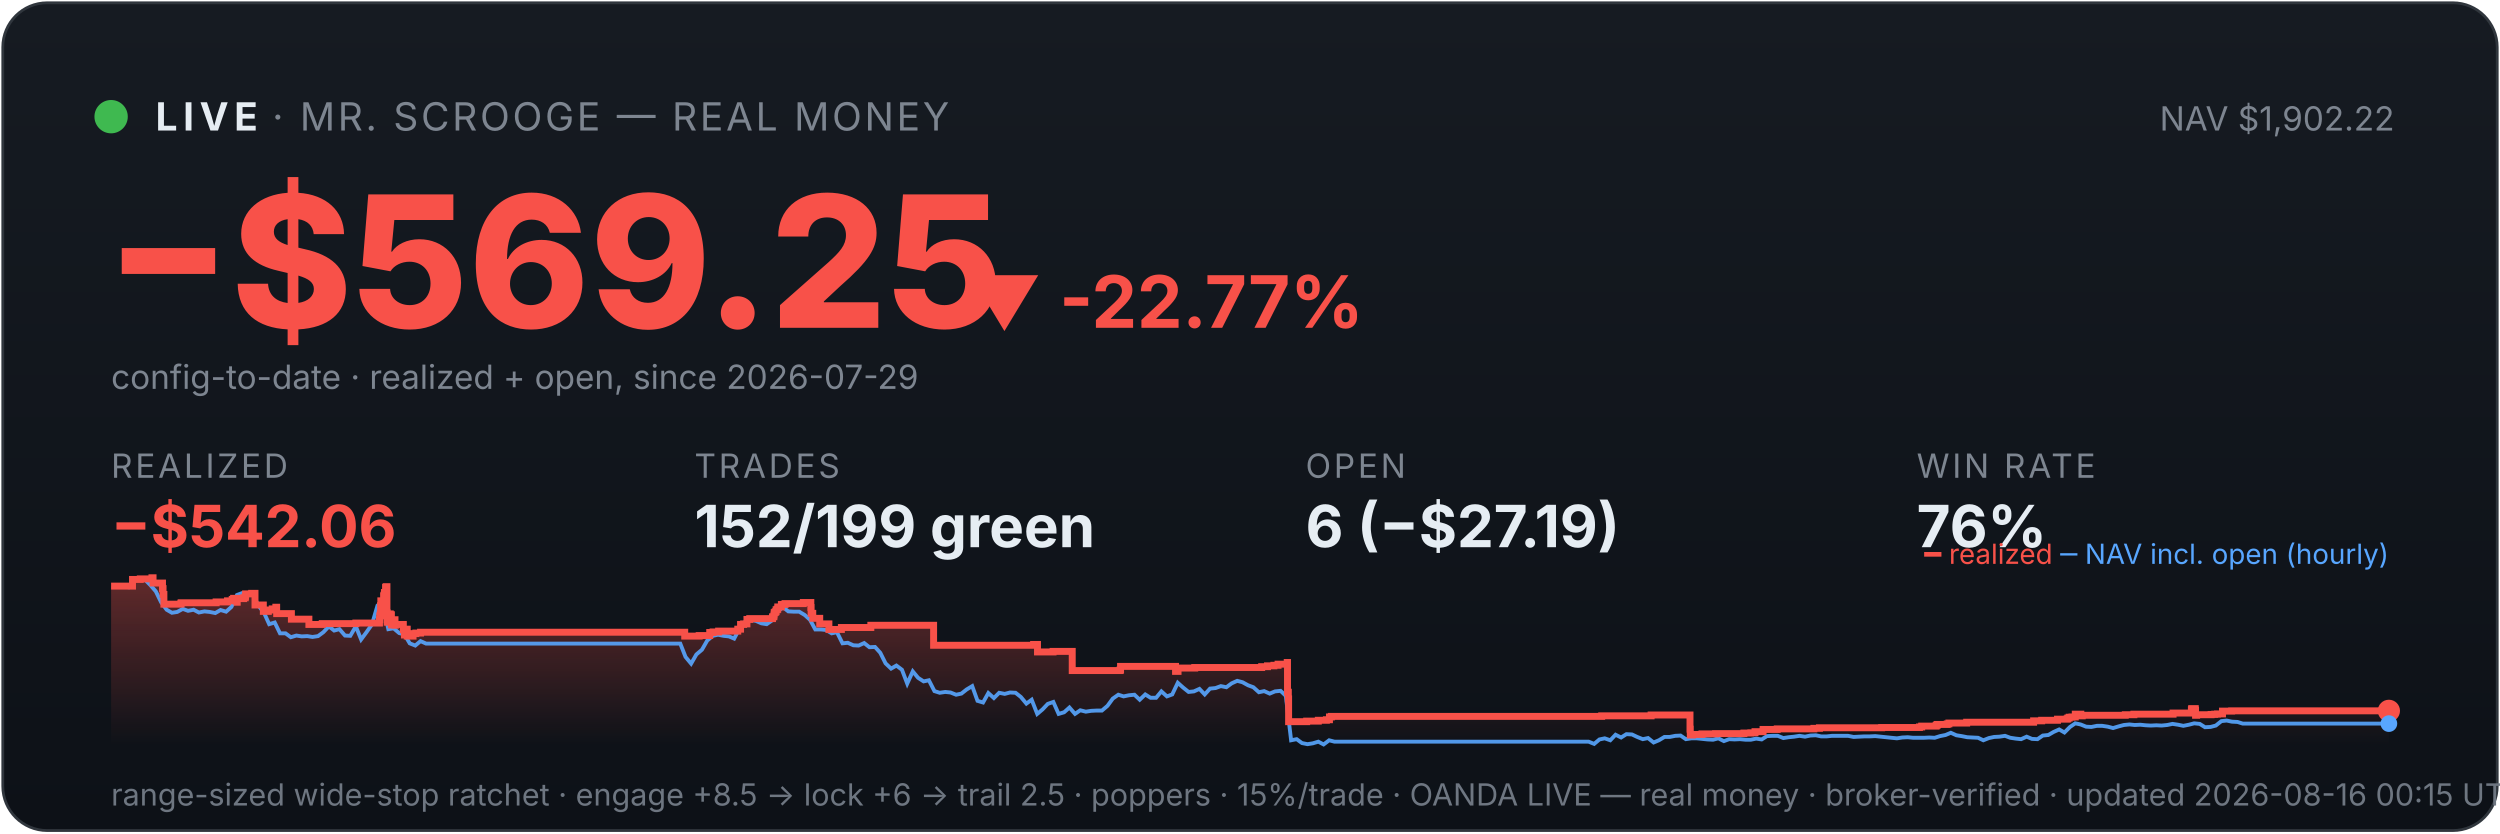
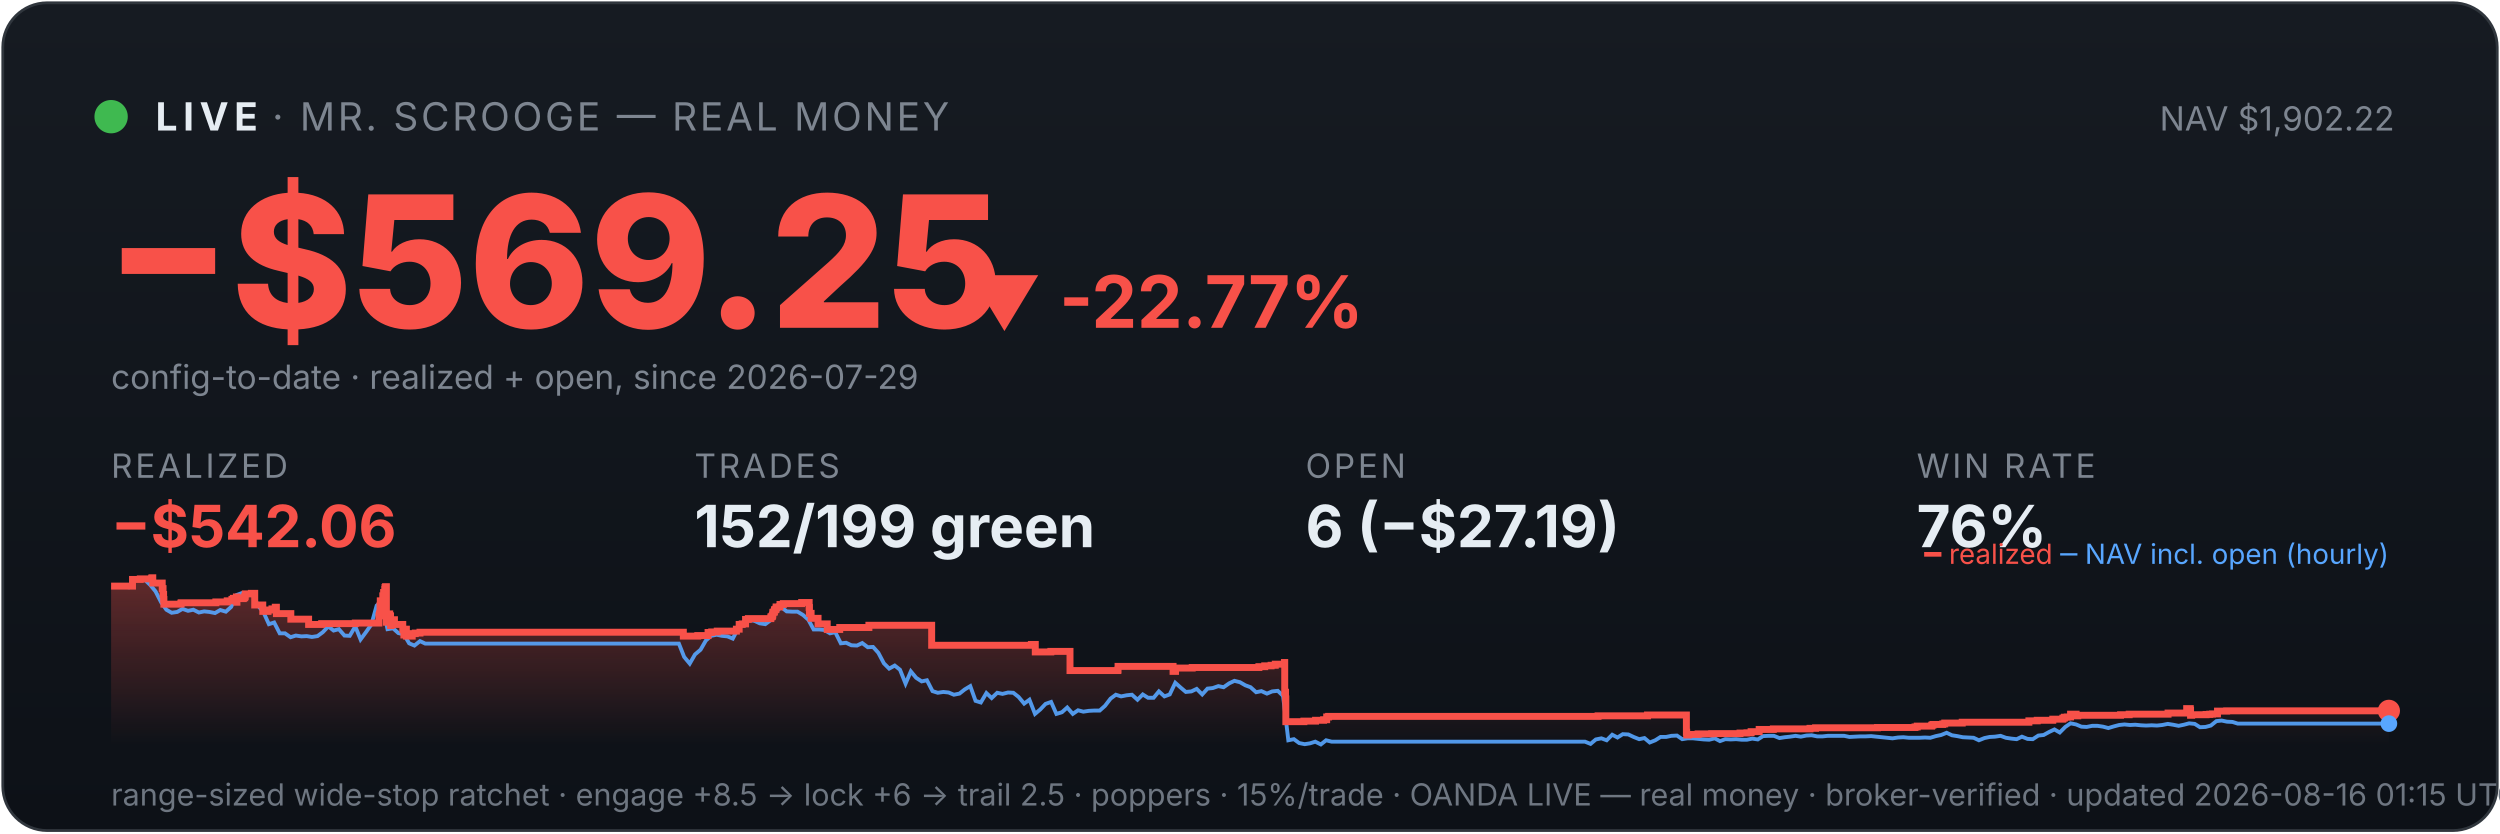
<svg xmlns="http://www.w3.org/2000/svg" viewBox="0 0 900 300" width="100%" font-family="system-ui,-apple-system,sans-serif">
  <defs>
    <linearGradient id="bg" x1="0" y1="0" x2="0" y2="1">
      <stop offset="0" stop-color="#161b22" />
      <stop offset="1" stop-color="#0d1117" />
    </linearGradient>
    <linearGradient id="fill" x1="0" y1="0" x2="0" y2="1">
      <stop offset="0" stop-color="#f85149" stop-opacity="0.35" />
      <stop offset="1" stop-color="#f85149" stop-opacity="0" />
    </linearGradient>
  </defs>
  <rect x="1" y="1" width="898" height="298" rx="16" fill="url(#bg)" stroke="#30363d" />
  <circle cx="40" cy="42" r="6" fill="#3fb950" />
  <text x="56" y="47" font-size="14" font-weight="700" fill="#e6edf3" letter-spacing="2">LIVE</text>
  <text x="98" y="47" font-size="14" fill="#7d8590" letter-spacing="1">· MR. SCROOGE — REAL MONEY</text>
  <text x="862" y="47" font-size="12" fill="#7d8590" text-anchor="end">NAV $1,902.22</text>
  <text x="38" y="118" font-size="66" font-weight="800" fill="#f85149">−$569.25</text>
  <text x="348" y="118" font-size="26" font-weight="700" fill="#f85149">▼ -22.77%</text>
  <text x="40" y="140" font-size="12" fill="#7d8590">config-to-date · realized + open, since 2026-07-29</text>
  <text x="40" y="172" font-family="system-ui,-apple-system,sans-serif" font-size="12" fill="#7d8590" letter-spacing="1">REALIZED</text>
  <text x="40" y="197" font-family="system-ui,-apple-system,sans-serif" font-size="21" font-weight="700" fill="#f85149">−$542.06</text>
  <text x="250" y="172" font-family="system-ui,-apple-system,sans-serif" font-size="12" fill="#7d8590" letter-spacing="1">TRADES</text>
  <text x="250" y="197" font-family="system-ui,-apple-system,sans-serif" font-size="21" font-weight="700" fill="#e6edf3">152/199 green</text>
  <text x="470" y="172" font-family="system-ui,-apple-system,sans-serif" font-size="12" fill="#7d8590" letter-spacing="1">OPEN</text>
  <text x="470" y="197" font-family="system-ui,-apple-system,sans-serif" font-size="21" font-weight="700" fill="#e6edf3">6 (−$27.19)</text>
  <text x="690" y="172" font-family="system-ui,-apple-system,sans-serif" font-size="12" fill="#7d8590" letter-spacing="1">WIN RATE</text>
  <text x="690" y="197" font-family="system-ui,-apple-system,sans-serif" font-size="21" font-weight="700" fill="#e6edf3">76%</text>
-   <polygon points="40,268 40.0,211.0 47.7,211.0 47.7,208.6 50.5,208.6 50.5,208.4 54.7,208.4 54.7,208.2 54.7,208.2 54.7,208.0 55.1,208.0 55.1,209.9 58.5,209.9 58.5,211.9 58.7,211.9 58.7,214.0 59.0,214.0 59.0,215.8 59.0,215.8 59.0,217.5 65.1,217.5 65.1,217.3 65.2,217.3 65.2,217.0 77.8,217.0 77.8,216.7 81.9,216.7 81.9,216.3 83.6,216.3 83.6,215.8 84.1,215.8 84.1,215.4 85.3,215.4 85.3,214.9 85.3,214.9 85.3,216.8 85.4,216.8 85.4,215.5 87.7,215.5 87.7,215.2 88.3,215.2 88.3,214.7 88.4,214.7 88.4,213.8 90.6,213.8 90.6,213.6 91.8,213.6 91.8,215.5 91.8,215.5 91.8,217.8 94.8,217.8 94.8,220.1 96.6,220.1 96.6,219.6 98.0,219.6 98.0,219.2 99.3,219.2 99.3,218.6 99.6,218.6 99.6,218.2 99.6,218.2 99.6,220.9 104.9,220.9 104.9,222.9 111.2,222.9 111.2,224.8 116.0,224.8 116.0,224.5 128.1,224.5 128.1,224.3 136.6,224.3 136.6,223.1 136.7,223.1 136.7,222.7 136.7,222.7 136.7,221.7 136.9,221.7 136.9,221.0 137.0,221.0 137.0,218.0 137.1,218.0 137.1,216.3 138.1,216.3 138.1,215.3 138.1,215.3 138.1,214.5 138.3,214.5 138.3,214.2 138.4,214.2 138.4,213.3 138.8,213.3 138.8,212.2 138.8,212.2 138.8,211.5 139.0,211.5 139.0,211.2 139.3,211.2 139.3,214.0 139.3,214.0 139.3,217.3 139.3,217.3 139.3,220.6 139.4,220.6 139.4,224.0 139.7,224.0 139.7,222.0 139.7,222.0 139.7,221.7 140.2,221.7 140.2,221.5 140.3,221.5 140.3,221.0 140.5,221.0 140.5,222.9 140.5,222.9 140.5,221.8 140.6,221.8 140.6,221.7 140.8,221.7 140.8,221.3 140.9,221.3 140.9,223.3 140.9,223.3 140.9,225.2 140.9,225.2 140.9,224.9 141.1,224.9 141.1,225.0 141.3,225.0 141.3,224.7 141.3,224.7 141.3,224.3 141.5,224.3 141.5,223.6 141.5,223.6 141.5,223.4 141.5,223.4 141.5,223.1 142.2,223.1 142.2,225.1 142.3,225.1 142.3,224.8 145.2,224.8 145.2,226.7 145.6,226.7 145.6,228.6 145.7,228.6 145.7,227.6 145.8,227.6 145.8,226.9 146.0,226.9 146.0,226.5 146.6,226.5 146.6,229.0 148.7,229.0 148.7,228.1 149.7,228.1 149.7,227.9 151.4,227.9 151.4,227.6 246.5,227.6 246.5,229.0 251.7,229.0 251.7,228.8 255.5,228.8 255.5,227.7 256.7,227.7 256.7,227.5 258.7,227.5 258.7,227.2 265.6,227.2 265.6,226.7 265.6,226.7 265.6,226.5 266.6,226.5 266.6,224.8 267.7,224.8 267.7,224.6 268.9,224.6 268.9,223.0 269.9,223.0 269.9,222.7 278.1,222.7 278.1,222.2 278.2,222.2 278.2,222.0 278.6,222.0 278.6,221.7 278.6,221.7 278.6,221.4 278.7,221.4 278.7,220.6 278.9,220.6 278.9,220.4 279.2,220.4 279.2,220.2 279.4,220.2 279.4,219.9 279.4,219.9 279.4,219.5 279.8,219.5 279.8,219.3 280.0,219.3 280.0,218.8 280.0,218.8 280.0,218.5 281.3,218.5 281.3,218.3 281.3,218.3 281.3,217.8 281.3,217.8 281.3,217.6 282.6,217.6 282.6,217.3 289.2,217.3 289.2,216.9 291.9,216.9 291.9,218.9 291.9,218.9 291.9,218.7 292.0,218.7 292.0,220.8 292.6,220.8 292.6,222.6 295.1,222.6 295.1,224.6 298.4,224.6 298.4,226.6 302.9,226.6 302.9,225.9 313.5,225.9 313.5,225.1 336.1,225.1 336.1,232.3 372.1,232.3 372.1,232.0 373.5,232.0 373.5,234.7 379.1,234.7 379.1,234.5 386.0,234.5 386.0,241.4 403.2,241.4 403.2,241.2 403.4,241.2 403.4,239.9 423.2,239.9 423.2,241.7 424.1,241.7 424.1,240.5 430.1,240.5 430.1,240.3 454.2,240.3 454.2,240.0 456.3,240.0 456.3,239.7 458.6,239.7 458.6,239.5 460.1,239.5 460.1,239.1 463.4,239.1 463.4,238.5 463.5,238.5 463.5,241.1 463.5,241.1 463.5,249.2 463.8,249.2 463.8,251.6 463.9,251.6 463.9,259.8 470.4,259.8 470.4,259.6 474.6,259.6 474.6,259.3 477.5,259.3 477.5,259.1 478.6,259.1 478.6,258.5 478.6,258.5 478.6,258.1 479.3,258.1 479.3,257.9 576.6,257.9 576.6,257.7 594.4,257.7 594.4,257.4 608.4,257.4 608.4,261.9 608.4,261.9 608.4,262.5 608.5,262.5 608.5,263.2 608.5,263.2 608.5,263.5 608.5,263.5 608.5,263.6 608.5,263.6 608.5,264.6 609.3,264.6 609.3,264.4 612.7,264.4 612.7,264.2 617.6,264.2 617.6,264.1 627.8,264.1 627.8,263.9 630.3,263.9 630.3,263.8 631.8,263.8 631.8,263.4 634.7,263.4 634.7,262.6 639.8,262.6 639.8,262.5 639.8,262.5 639.8,262.4 653.0,262.4 653.0,262.2 655.0,262.2 655.0,262.0 677.4,262.0 677.4,261.9 691.0,261.9 691.0,261.7 691.8,261.7 691.8,261.4 697.0,261.4 697.0,261.2 697.1,261.2 697.1,261.0 697.5,261.0 697.5,260.8 701.0,260.8 701.0,260.6 701.6,260.6 701.6,260.3 708.0,260.3 708.0,260.0 732.1,260.0 732.1,259.5 735.0,259.5 735.0,259.3 740.7,259.3 740.7,258.9 744.1,258.9 744.1,258.8 744.4,258.8 744.4,258.5 744.9,258.5 744.9,258.2 745.9,258.2 745.9,258.1 747.1,258.1 747.1,257.4 747.1,257.4 747.1,257.1 749.1,257.1 749.1,257.7 749.6,257.7 749.6,257.5 765.1,257.5 765.1,257.3 768.2,257.3 768.2,257.1 782.3,257.1 782.3,256.7 788.9,256.7 788.9,256.1 788.9,256.1 788.9,255.5 789.0,255.5 789.0,255.1 790.3,255.1 790.3,255.7 790.4,255.7 790.4,257.5 790.8,257.5 790.8,257.4 790.8,257.4 790.8,257.3 796.0,257.3 796.0,257.2 796.8,257.2 796.8,257.2 797.3,257.2 797.3,257.1 798.3,257.1 798.3,257.0 800.1,257.0 800.1,256.4 800.1,256.4 800.1,256.3 800.1,256.3 800.1,256.1 800.1,256.1 800.1,256.0 800.1,256.0 800.1,256.0 803.4,256.0 803.4,255.9 860.0,255.9 860.0,255.9 860,268" fill="url(#fill)" />
-   <polyline points="40.4,211.0 40.5,211.0 42.4,211.0 42.7,211.0 44.4,211.1 46.3,211.4 48.3,208.7 50.2,208.2 52.2,208.7 54.1,210.6 56.1,212.9 58.0,216.8 60.0,219.5 61.9,220.6 63.8,220.3 65.8,219.2 67.7,219.9 69.7,219.5 71.6,220.5 73.6,220.1 75.5,220.3 77.5,220.7 79.4,219.6 81.4,220.2 83.3,218.5 85.3,214.2 87.2,213.5 89.2,214.3 91.1,214.1 93.0,218.0 95.0,220.5 96.9,224.7 98.9,224.1 100.8,228.0 102.8,228.0 104.7,229.4 106.7,228.8 108.6,229.1 110.6,229.0 112.5,229.3 114.5,229.0 116.4,227.6 118.4,225.5 120.3,227.0 122.2,226.5 124.2,228.8 126.1,228.9 128.1,225.5 130.0,230.2 132.0,227.5 133.9,224.8 135.9,218.0 137.3,216.8 137.8,217.5 139.8,226.5 141.7,226.2 143.7,227.9 145.6,228.4 147.5,231.6 149.5,232.4 151.4,230.8 153.4,231.7 155.3,231.7 157.3,231.7 159.2,231.7 161.2,231.7 163.1,231.7 165.1,231.7 167.0,231.7 169.0,231.7 170.9,231.7 172.9,231.7 174.8,231.7 176.7,231.7 178.7,231.7 180.6,231.7 182.6,231.7 184.5,231.7 186.5,231.7 188.4,231.7 190.4,231.7 192.3,231.7 194.3,231.7 196.2,231.7 198.2,231.7 200.1,231.7 202.1,231.7 204.0,231.7 205.9,231.7 207.9,231.7 209.8,231.7 211.8,231.7 213.7,231.7 215.7,231.7 217.6,231.7 219.6,231.7 221.5,231.7 223.5,231.7 225.4,231.7 227.4,231.7 229.3,231.7 231.3,231.7 233.2,231.7 235.1,231.7 237.1,231.7 239.0,231.7 241.0,231.7 242.9,231.7 244.9,231.7 246.8,236.5 248.8,238.9 250.7,235.6 252.7,233.9 254.6,230.6 256.6,228.9 258.5,228.5 260.5,228.9 262.4,229.1 264.3,229.9 266.3,226.1 268.2,223.9 270.2,223.2 272.1,223.5 274.1,224.4 276.0,224.7 278.0,223.3 279.9,220.1 281.9,218.6 283.8,220.1 285.8,220.2 287.7,220.2 289.7,221.4 291.6,223.1 293.5,226.6 295.5,226.6 297.4,226.8 299.4,228.0 301.3,227.6 303.3,231.6 305.2,231.4 307.2,232.3 309.1,232.4 311.1,231.5 313.0,233.0 315.0,232.9 316.9,235.0 318.8,238.8 320.8,240.7 322.7,239.6 324.7,241.1 326.6,246.1 328.6,241.7 330.5,244.0 332.5,245.3 334.4,244.9 336.4,248.8 338.3,249.4 340.3,249.1 342.2,249.3 344.2,250.1 346.1,249.7 348.0,248.2 350.0,247.0 351.9,252.3 353.9,252.9 355.8,249.5 357.8,251.3 359.7,249.4 361.7,249.8 363.6,249.3 365.6,249.4 367.5,250.9 369.5,253.3 371.4,251.9 373.4,257.0 375.3,255.4 377.2,253.4 379.2,252.7 381.1,257.0 383.1,256.4 385.0,254.7 387.0,257.0 388.9,255.7 390.9,256.2 392.8,255.9 394.8,255.8 396.7,255.8 398.7,254.1 400.6,251.5 402.6,250.1 404.5,250.7 406.4,250.3 408.4,250.1 410.3,251.9 412.3,250.0 414.2,251.2 416.2,251.2 418.1,248.9 420.1,250.7 422.0,250.0 424.0,245.8 425.9,247.5 427.9,249.1 429.8,248.9 431.8,248.0 433.7,250.0 435.6,247.9 437.6,247.7 439.5,247.0 441.5,247.4 443.4,246.0 445.4,245.1 447.3,245.6 449.3,246.7 451.2,247.4 453.2,249.2 455.1,248.8 457.1,249.7 459.0,248.9 461.0,248.7 462.9,250.5 464.8,266.5 466.8,266.1 468.7,267.5 470.7,267.9 472.6,267.6 474.6,267.0 476.5,268.0 478.5,266.5 480.4,267.0 482.4,267.0 484.3,267.0 486.3,267.0 488.2,267.0 490.1,267.0 492.1,267.0 494.0,267.0 496.0,267.0 497.9,267.0 499.9,267.0 501.8,267.0 503.8,267.0 505.7,267.0 507.7,267.0 509.6,267.0 511.6,267.0 513.5,267.0 515.5,267.0 517.4,267.0 519.3,267.0 521.3,267.0 523.2,267.0 525.2,267.0 527.1,267.0 529.1,267.0 531.0,267.0 533.0,267.0 534.9,267.0 536.9,267.0 538.8,267.0 540.8,267.0 542.7,267.0 544.7,267.0 546.6,267.0 548.5,267.0 550.5,267.0 552.4,267.0 554.4,267.0 556.3,267.0 558.3,267.0 560.2,267.0 562.2,267.0 564.1,267.0 566.1,267.0 568.0,267.0 570.0,267.0 571.9,267.0 573.9,267.8 575.8,266.2 577.7,265.8 579.7,266.5 581.6,264.5 583.6,265.5 585.5,264.3 587.5,264.4 589.4,265.3 591.4,266.1 593.3,265.7 595.3,267.3 597.2,266.5 599.2,265.3 601.1,265.3 603.1,264.9 605.0,264.8 606.9,266.1 608.9,265.8 610.8,265.8 612.8,266.0 614.7,266.2 616.7,266.3 618.6,265.8 620.6,266.8 622.5,266.1 624.5,266.2 626.4,266.1 628.4,266.3 630.3,266.3 632.2,265.9 634.2,266.2 636.1,265.0 638.1,264.9 640.0,264.9 642.0,265.7 643.9,265.4 645.9,265.2 647.8,264.9 649.8,265.2 651.7,264.8 653.7,264.7 655.6,265.1 657.6,265.1 659.5,264.9 661.4,264.9 663.4,264.9 665.3,264.9 667.3,265.3 669.2,265.2 671.2,265.1 673.1,265.1 675.1,265.0 677.0,265.2 679.0,265.4 680.9,265.6 682.9,265.8 684.8,265.5 686.8,265.4 688.7,265.6 690.6,265.6 692.6,265.6 694.5,265.5 696.5,265.6 698.4,265.0 700.4,264.6 702.3,263.8 704.3,264.7 706.2,265.0 708.2,265.4 710.1,265.5 712.1,265.6 714.0,266.5 716.0,265.7 717.9,265.3 719.8,265.2 721.8,264.9 723.7,265.6 725.7,265.9 727.6,266.1 729.6,265.2 731.5,266.0 733.5,266.1 735.4,264.8 737.4,264.6 739.3,263.5 741.3,262.6 743.2,263.7 745.2,261.7 747.1,260.4 749.0,260.8 751.0,261.6 752.9,261.7 754.9,261.3 756.8,261.3 758.8,261.6 760.7,262.1 762.7,261.5 764.6,261.0 766.6,260.8 768.5,261.0 770.5,260.9 772.4,261.1 774.3,261.2 776.3,261.1 778.2,261.2 780.2,261.0 782.1,260.6 784.1,260.9 786.0,261.3 788.0,260.9 789.9,260.4 791.9,260.6 793.8,261.8 795.8,261.7 797.7,261.2 799.7,259.6 801.6,259.4 803.5,259.8 805.5,259.9 807.4,260.5 809.4,260.5 811.3,260.5 813.3,260.5 815.2,260.5 817.2,260.5 819.1,260.5 821.1,260.5 823.0,260.5 825.0,260.5 826.9,260.5 828.9,260.5 830.8,260.5 832.7,260.5 834.7,260.5 836.6,260.5 838.6,260.5 840.5,260.5 842.5,260.5 844.4,260.5 846.4,260.5 848.3,260.5 850.3,260.5 852.2,260.5 854.2,260.5 856.1,260.5 858.1,260.5 860.0,260.5" fill="none" stroke="#58a6ff" stroke-width="1.4" opacity="0.9" />
-   <polyline points="40.0,211.0 47.7,211.0 47.7,208.6 50.5,208.6 50.5,208.4 54.7,208.4 54.7,208.2 54.7,208.2 54.7,208.0 55.1,208.0 55.1,209.9 58.5,209.9 58.5,211.9 58.7,211.9 58.7,214.0 59.0,214.0 59.0,215.8 59.0,215.8 59.0,217.5 65.1,217.5 65.1,217.3 65.2,217.3 65.2,217.0 77.8,217.0 77.8,216.7 81.9,216.7 81.9,216.3 83.6,216.3 83.6,215.8 84.1,215.8 84.1,215.4 85.3,215.4 85.3,214.9 85.3,214.9 85.3,216.8 85.4,216.8 85.4,215.5 87.7,215.5 87.7,215.2 88.3,215.2 88.3,214.7 88.4,214.7 88.4,213.8 90.6,213.8 90.6,213.6 91.8,213.6 91.8,215.5 91.8,215.5 91.8,217.8 94.8,217.8 94.8,220.1 96.6,220.1 96.6,219.6 98.0,219.6 98.0,219.2 99.3,219.2 99.3,218.6 99.6,218.6 99.6,218.2 99.6,218.2 99.6,220.9 104.9,220.9 104.9,222.9 111.2,222.9 111.2,224.8 116.0,224.8 116.0,224.5 128.1,224.5 128.1,224.3 136.6,224.3 136.6,223.1 136.7,223.1 136.7,222.7 136.7,222.7 136.7,221.7 136.9,221.7 136.9,221.0 137.0,221.0 137.0,218.0 137.1,218.0 137.1,216.3 138.1,216.3 138.1,215.3 138.1,215.3 138.1,214.5 138.3,214.5 138.3,214.2 138.4,214.2 138.4,213.3 138.8,213.3 138.8,212.2 138.8,212.2 138.8,211.5 139.0,211.5 139.0,211.2 139.3,211.2 139.3,214.0 139.3,214.0 139.3,217.3 139.3,217.3 139.3,220.6 139.4,220.6 139.4,224.0 139.7,224.0 139.7,222.0 139.7,222.0 139.7,221.7 140.2,221.7 140.2,221.5 140.3,221.5 140.3,221.0 140.5,221.0 140.5,222.9 140.5,222.9 140.5,221.8 140.6,221.8 140.6,221.7 140.8,221.7 140.8,221.3 140.9,221.3 140.9,223.3 140.9,223.3 140.9,225.2 140.9,225.2 140.9,224.9 141.1,224.9 141.1,225.0 141.3,225.0 141.3,224.7 141.3,224.7 141.3,224.3 141.5,224.3 141.5,223.6 141.5,223.6 141.5,223.4 141.5,223.4 141.5,223.1 142.2,223.1 142.2,225.1 142.3,225.1 142.3,224.8 145.2,224.8 145.2,226.7 145.6,226.7 145.6,228.6 145.7,228.6 145.7,227.6 145.8,227.6 145.8,226.9 146.0,226.9 146.0,226.5 146.6,226.5 146.6,229.0 148.7,229.0 148.7,228.1 149.7,228.1 149.7,227.9 151.4,227.9 151.4,227.6 246.5,227.6 246.5,229.0 251.7,229.0 251.7,228.8 255.5,228.8 255.5,227.7 256.7,227.7 256.7,227.5 258.7,227.5 258.7,227.2 265.6,227.2 265.6,226.7 265.6,226.7 265.6,226.5 266.6,226.5 266.6,224.8 267.7,224.8 267.7,224.6 268.9,224.6 268.9,223.0 269.9,223.0 269.9,222.7 278.1,222.7 278.1,222.2 278.2,222.2 278.2,222.0 278.6,222.0 278.6,221.7 278.6,221.7 278.6,221.4 278.7,221.4 278.7,220.6 278.9,220.6 278.9,220.4 279.2,220.4 279.2,220.2 279.4,220.2 279.4,219.9 279.4,219.9 279.4,219.5 279.8,219.5 279.8,219.3 280.0,219.3 280.0,218.8 280.0,218.8 280.0,218.5 281.3,218.5 281.3,218.3 281.3,218.3 281.3,217.8 281.3,217.8 281.3,217.6 282.6,217.6 282.6,217.3 289.2,217.3 289.2,216.9 291.9,216.9 291.9,218.9 291.9,218.9 291.9,218.7 292.0,218.7 292.0,220.8 292.6,220.8 292.6,222.6 295.1,222.6 295.1,224.6 298.4,224.6 298.4,226.6 302.9,226.6 302.9,225.9 313.5,225.9 313.5,225.1 336.1,225.1 336.1,232.3 372.1,232.3 372.1,232.0 373.5,232.0 373.5,234.7 379.1,234.7 379.1,234.5 386.0,234.5 386.0,241.4 403.2,241.4 403.2,241.2 403.4,241.2 403.4,239.9 423.2,239.9 423.2,241.7 424.1,241.7 424.1,240.5 430.1,240.5 430.1,240.3 454.2,240.3 454.2,240.0 456.3,240.0 456.3,239.7 458.6,239.7 458.6,239.5 460.1,239.5 460.1,239.1 463.4,239.1 463.4,238.5 463.5,238.5 463.5,241.1 463.5,241.1 463.5,249.2 463.8,249.2 463.8,251.6 463.9,251.6 463.9,259.8 470.4,259.8 470.4,259.6 474.6,259.6 474.6,259.3 477.5,259.3 477.5,259.1 478.6,259.1 478.6,258.5 478.6,258.5 478.6,258.1 479.3,258.1 479.3,257.9 576.6,257.9 576.6,257.7 594.4,257.7 594.4,257.4 608.4,257.4 608.4,261.9 608.4,261.9 608.4,262.5 608.5,262.5 608.5,263.2 608.5,263.2 608.5,263.5 608.5,263.5 608.5,263.6 608.5,263.6 608.5,264.6 609.3,264.6 609.3,264.4 612.7,264.4 612.7,264.2 617.6,264.2 617.6,264.1 627.8,264.1 627.8,263.9 630.3,263.9 630.3,263.8 631.8,263.8 631.8,263.4 634.7,263.4 634.7,262.6 639.8,262.6 639.8,262.5 639.8,262.5 639.8,262.4 653.0,262.4 653.0,262.2 655.0,262.2 655.0,262.0 677.4,262.0 677.4,261.9 691.0,261.9 691.0,261.7 691.8,261.7 691.8,261.4 697.0,261.4 697.0,261.2 697.1,261.2 697.1,261.0 697.5,261.0 697.5,260.8 701.0,260.8 701.0,260.6 701.6,260.6 701.6,260.3 708.0,260.3 708.0,260.0 732.1,260.0 732.1,259.5 735.0,259.5 735.0,259.3 740.7,259.3 740.7,258.9 744.1,258.9 744.1,258.8 744.4,258.8 744.4,258.5 744.9,258.5 744.9,258.2 745.9,258.2 745.9,258.1 747.1,258.1 747.1,257.4 747.1,257.4 747.1,257.1 749.1,257.1 749.1,257.7 749.6,257.7 749.6,257.5 765.1,257.5 765.1,257.3 768.2,257.3 768.2,257.1 782.3,257.1 782.3,256.7 788.9,256.7 788.9,256.1 788.9,256.1 788.9,255.5 789.0,255.5 789.0,255.1 790.3,255.1 790.3,255.7 790.4,255.7 790.4,257.5 790.8,257.5 790.8,257.4 790.8,257.4 790.8,257.3 796.0,257.3 796.0,257.2 796.8,257.2 796.8,257.2 797.3,257.2 797.3,257.1 798.3,257.1 798.3,257.0 800.1,257.0 800.1,256.4 800.1,256.4 800.1,256.3 800.1,256.3 800.1,256.1 800.1,256.1 800.1,256.0 800.1,256.0 800.1,256.0 803.4,256.0 803.4,255.9 860.0,255.9 860.0,255.9" fill="none" stroke="#f85149" stroke-width="2.5" />
+   <polygon points="40,268 40.0,211.0 47.7,211.0 47.7,208.6 50.5,208.6 50.5,208.4 54.6,208.4 54.6,208.2 54.7,208.2 54.7,208.0 55.0,208.0 55.0,209.9 58.4,209.9 58.4,211.9 58.7,211.9 58.7,214.0 58.9,214.0 58.9,215.8 59.0,215.8 59.0,217.5 65.1,217.5 65.1,217.3 65.2,217.3 65.2,217.0 77.7,217.0 77.7,216.7 81.8,216.7 81.8,216.3 83.5,216.3 83.5,215.8 84.0,215.8 84.0,215.4 85.1,215.4 85.1,214.9 85.2,214.9 85.2,216.8 85.3,216.8 85.3,215.5 87.6,215.5 87.6,215.2 88.1,215.2 88.1,214.7 88.3,214.7 88.3,213.8 90.5,213.8 90.5,213.6 91.7,213.6 91.7,215.5 91.7,215.5 91.7,217.8 94.6,217.8 94.6,220.1 96.5,220.1 96.5,219.6 97.9,219.6 97.9,219.2 99.1,219.2 99.1,218.6 99.5,218.6 99.5,218.2 99.5,218.2 99.5,220.9 104.7,220.9 104.7,222.9 111.1,222.9 111.1,224.8 115.8,224.8 115.8,224.5 127.9,224.5 127.9,224.3 136.4,224.3 136.4,223.1 136.4,223.1 136.4,222.7 136.4,222.7 136.4,221.7 136.6,221.7 136.6,221.0 136.8,221.0 136.8,218.0 136.9,218.0 136.9,216.3 137.8,216.3 137.8,215.3 137.8,215.3 137.8,214.5 138.1,214.5 138.1,214.2 138.1,214.2 138.1,213.3 138.5,213.3 138.5,212.2 138.6,212.2 138.6,211.5 138.8,211.5 138.8,211.2 139.1,211.2 139.1,214.0 139.1,214.0 139.1,217.3 139.1,217.3 139.1,220.6 139.1,220.6 139.1,224.0 139.4,224.0 139.4,222.0 139.5,222.0 139.5,221.7 139.9,221.7 139.9,221.5 140.1,221.5 140.1,221.0 140.3,221.0 140.3,222.9 140.3,222.9 140.3,221.8 140.3,221.8 140.3,221.7 140.6,221.7 140.6,221.3 140.6,221.3 140.6,223.3 140.6,223.3 140.6,225.2 140.7,225.2 140.7,224.9 140.9,224.9 140.9,225.0 141.1,225.0 141.1,224.7 141.1,224.7 141.1,224.3 141.3,224.3 141.3,223.6 141.3,223.6 141.3,223.4 141.3,223.4 141.3,223.1 142.0,223.1 142.0,225.1 142.0,225.1 142.0,224.8 145.0,224.8 145.0,226.7 145.4,226.7 145.4,228.6 145.5,228.6 145.5,227.6 145.5,227.6 145.5,226.9 145.8,226.9 145.8,226.5 146.3,226.5 146.3,229.0 148.4,229.0 148.4,228.1 149.5,228.1 149.5,227.9 151.2,227.9 151.2,227.6 246.0,227.6 246.0,229.0 251.2,229.0 251.2,228.8 254.9,228.8 254.9,227.7 256.2,227.7 256.2,227.5 258.2,227.5 258.2,227.2 265.1,227.2 265.1,226.7 265.1,226.7 265.1,226.5 266.1,226.5 266.1,224.8 267.2,224.8 267.2,224.6 268.4,224.6 268.4,223.0 269.4,223.0 269.4,222.7 277.5,222.7 277.5,222.2 277.6,222.2 277.6,222.0 278.0,222.0 278.0,221.7 278.1,221.7 278.1,221.4 278.2,221.4 278.2,220.6 278.3,220.6 278.3,220.4 278.7,220.4 278.7,220.2 278.8,220.2 278.8,219.9 278.8,219.9 278.8,219.5 279.2,219.5 279.2,219.3 279.4,219.3 279.4,218.8 279.4,218.8 279.4,218.5 280.7,218.5 280.7,218.3 280.8,218.3 280.8,217.8 280.8,217.8 280.8,217.6 282.0,217.6 282.0,217.3 288.6,217.3 288.6,216.9 291.3,216.9 291.3,218.9 291.3,218.9 291.3,218.7 291.4,218.7 291.4,220.8 292.0,220.8 292.0,222.6 294.5,222.6 294.5,224.6 297.8,224.6 297.8,226.6 302.3,226.6 302.3,225.9 312.8,225.9 312.8,225.1 335.4,225.1 335.4,232.3 371.3,232.3 371.3,232.0 372.7,232.0 372.7,234.7 378.3,234.7 378.3,234.5 385.2,234.5 385.2,241.4 402.4,241.4 402.4,241.2 402.5,241.2 402.5,239.9 422.3,239.9 422.3,241.7 423.2,241.7 423.2,240.5 429.2,240.5 429.2,240.3 453.2,240.3 453.2,240.0 455.3,240.0 455.3,239.7 457.6,239.7 457.6,239.5 459.1,239.5 459.1,239.1 462.4,239.1 462.4,238.5 462.5,238.5 462.5,241.1 462.5,241.1 462.5,249.2 462.8,249.2 462.8,251.6 462.9,251.6 462.9,259.8 469.4,259.8 469.4,259.6 473.6,259.6 473.6,259.3 476.5,259.3 476.5,259.1 477.6,259.1 477.6,258.5 477.6,258.5 477.6,258.1 478.3,258.1 478.3,257.9 575.3,257.9 575.3,257.7 593.1,257.7 593.1,257.4 607.1,257.4 607.1,261.9 607.1,261.9 607.1,262.5 607.1,262.5 607.1,263.2 607.1,263.2 607.1,263.5 607.1,263.5 607.1,263.6 607.2,263.6 607.2,264.6 607.9,264.6 607.9,264.4 611.3,264.4 611.3,264.2 616.2,264.2 616.2,264.1 626.4,264.1 626.4,263.9 628.9,263.9 628.9,263.8 630.4,263.8 630.4,263.4 633.3,263.4 633.3,262.6 638.4,262.6 638.4,262.5 638.4,262.5 638.4,262.4 651.6,262.4 651.6,262.2 653.6,262.2 653.6,262.0 675.9,262.0 675.9,261.9 689.4,261.9 689.4,261.7 690.2,261.7 690.2,261.4 695.4,261.4 695.4,261.2 695.5,261.2 695.5,261.0 695.9,261.0 695.9,260.8 699.4,260.8 699.4,260.6 700.1,260.6 700.1,260.3 706.4,260.3 706.4,260.0 730.4,260.0 730.4,259.5 733.4,259.5 733.4,259.3 739.0,259.3 739.0,258.9 742.5,258.9 742.5,258.8 742.7,258.8 742.7,258.5 743.2,258.5 743.2,258.2 744.2,258.2 744.2,258.1 745.4,258.1 745.4,257.4 745.4,257.4 745.4,257.1 747.4,257.1 747.4,257.7 748.0,257.7 748.0,257.5 763.4,257.5 763.4,257.3 766.5,257.3 766.5,257.1 780.5,257.1 780.5,256.7 787.2,256.7 787.2,256.1 787.2,256.1 787.2,255.5 787.2,255.5 787.2,255.1 788.5,255.1 788.5,255.7 788.6,255.7 788.6,257.5 789.0,257.5 789.0,257.4 789.0,257.4 789.0,257.3 794.2,257.3 794.2,257.2 795.0,257.2 795.0,257.2 795.5,257.2 795.5,257.1 796.5,257.1 796.5,257.0 798.3,257.0 798.3,256.4 798.3,256.4 798.3,256.3 798.3,256.3 798.3,256.1 798.3,256.1 798.3,256.0 798.3,256.0 798.3,256.0 801.6,256.0 801.6,255.9 860.0,255.9 860.0,255.9 860,268" fill="url(#fill)" />
+   <polyline points="40.4,211.0 40.5,211.0 42.4,211.0 42.7,211.0 44.4,211.1 46.3,211.4 48.3,208.7 50.2,208.2 52.1,208.7 54.1,210.6 56.0,212.9 58.0,216.8 59.9,219.5 61.8,220.6 63.8,220.3 65.7,219.2 67.7,219.9 69.6,219.5 71.6,220.5 73.5,220.1 75.4,220.3 77.4,220.7 79.3,219.6 81.3,220.2 83.2,218.5 85.2,214.2 87.1,213.5 89.0,214.3 91.0,214.1 92.9,218.0 94.9,220.5 96.8,224.7 98.7,224.1 100.7,228.0 102.6,228.0 104.6,229.4 106.5,228.8 108.5,229.1 110.4,229.0 112.3,229.3 114.3,229.0 116.2,227.6 118.2,225.5 120.1,227.0 122.0,226.5 124.0,228.8 125.9,228.9 127.9,225.5 129.8,230.2 131.8,227.5 133.7,224.8 135.6,218.0 137.0,216.8 137.6,217.5 139.5,226.5 141.5,226.2 143.4,227.9 145.4,228.4 147.3,231.6 149.2,232.4 151.2,230.8 153.1,231.7 155.1,231.7 157.0,231.7 158.9,231.7 160.9,231.7 162.8,231.7 164.8,231.7 166.7,231.7 168.7,231.7 170.6,231.7 172.5,231.7 174.5,231.7 176.4,231.7 178.4,231.7 180.3,231.7 182.3,231.7 184.2,231.7 186.1,231.7 188.1,231.7 190.0,231.7 192.0,231.7 193.9,231.7 195.8,231.7 197.8,231.7 199.7,231.7 201.7,231.7 203.6,231.7 205.6,231.7 207.5,231.7 209.4,231.7 211.4,231.7 213.3,231.7 215.3,231.7 217.2,231.7 219.1,231.7 221.1,231.7 223.0,231.7 225.0,231.7 226.9,231.7 228.9,231.7 230.8,231.7 232.7,231.7 234.7,231.7 236.6,231.7 238.6,231.7 240.5,231.7 242.5,231.7 244.4,231.7 246.3,236.5 248.3,238.9 250.2,235.6 252.2,233.9 254.1,230.6 256.0,228.9 258.0,228.5 259.9,228.9 261.9,229.1 263.8,229.9 265.8,226.1 267.7,223.9 269.6,223.2 271.6,223.5 273.5,224.4 275.5,224.7 277.4,223.3 279.3,220.1 281.3,218.6 283.2,220.1 285.2,220.2 287.1,220.2 289.1,221.4 291.0,223.1 292.9,226.6 294.9,226.6 296.8,226.8 298.8,228.0 300.7,227.6 302.7,231.6 304.6,231.4 306.5,232.3 308.5,232.4 310.4,231.5 312.4,233.0 314.3,232.9 316.2,235.0 318.2,238.8 320.1,240.7 322.1,239.6 324.0,241.1 326.0,246.1 327.9,241.7 329.8,244.0 331.8,245.3 333.7,244.9 335.7,248.8 337.6,249.4 339.6,249.1 341.5,249.3 343.4,250.1 345.4,249.7 347.3,248.2 349.3,247.0 351.2,252.3 353.1,252.9 355.1,249.5 357.0,251.3 359.0,249.4 360.9,249.8 362.9,249.3 364.8,249.4 366.7,250.9 368.7,253.3 370.6,251.9 372.6,257.0 374.5,255.4 376.4,253.4 378.4,252.7 380.3,257.0 382.3,256.4 384.2,254.7 386.2,257.0 388.1,255.7 390.0,256.2 392.0,255.9 393.9,255.8 395.9,255.8 397.8,254.1 399.8,251.5 401.7,250.1 403.6,250.7 405.6,250.3 407.5,250.1 409.5,251.9 411.4,250.0 413.3,251.2 415.3,251.2 417.2,248.9 419.2,250.7 421.1,250.0 423.1,245.8 425.0,247.5 426.9,249.1 428.9,248.9 430.8,248.0 432.8,250.0 434.7,247.9 436.6,247.7 438.6,247.0 440.5,247.4 442.5,246.0 444.4,245.1 446.4,245.6 448.3,246.7 450.2,247.4 452.2,249.2 454.1,248.8 456.1,249.7 458.0,248.9 460.0,248.7 461.9,250.5 463.8,266.5 465.8,266.1 467.7,267.5 469.7,267.9 471.6,267.6 473.5,267.0 475.5,268.0 477.4,266.5 479.4,267.0 481.3,267.0 483.3,267.0 485.2,267.0 487.1,267.0 489.1,267.0 491.0,267.0 493.0,267.0 494.9,267.0 496.9,267.0 498.8,267.0 500.7,267.0 502.7,267.0 504.6,267.0 506.6,267.0 508.5,267.0 510.4,267.0 512.4,267.0 514.3,267.0 516.3,267.0 518.2,267.0 520.2,267.0 522.1,267.0 524.0,267.0 526.0,267.0 527.9,267.0 529.9,267.0 531.8,267.0 533.7,267.0 535.7,267.0 537.6,267.0 539.6,267.0 541.5,267.0 543.5,267.0 545.4,267.0 547.3,267.0 549.3,267.0 551.2,267.0 553.2,267.0 555.1,267.0 557.1,267.0 559.0,267.0 560.9,267.0 562.9,267.0 564.8,267.0 566.8,267.0 568.7,267.0 570.6,267.0 572.6,267.8 574.5,266.2 576.5,265.8 578.4,266.5 580.4,264.5 582.3,265.5 584.2,264.3 586.2,264.4 588.1,265.3 590.1,266.1 592.0,265.7 593.9,267.3 595.9,266.5 597.8,265.3 599.8,265.3 601.7,264.9 603.7,264.8 605.6,266.1 607.5,265.8 609.5,265.8 611.4,266.0 613.4,266.2 615.3,266.3 617.3,265.8 619.2,266.8 621.1,266.1 623.1,266.2 625.0,266.1 627.0,266.3 628.9,266.3 630.8,265.9 632.8,266.2 634.7,265.0 636.7,264.9 638.6,264.9 640.6,265.7 642.5,265.4 644.4,265.2 646.4,264.9 648.3,265.2 650.3,264.8 652.2,264.7 654.2,265.1 656.1,265.1 658.0,264.9 660.0,264.9 661.9,264.9 663.9,264.9 665.8,265.3 667.7,265.2 669.7,265.1 671.6,265.1 673.6,265.0 675.5,265.2 677.5,265.4 679.4,265.6 681.3,265.8 683.3,265.5 685.2,265.4 687.2,265.6 689.1,265.6 691.0,265.6 693.0,265.5 694.9,265.6 696.9,265.0 698.8,264.6 700.8,263.8 702.7,264.7 704.6,265.0 706.6,265.4 708.5,265.5 710.5,265.6 712.4,266.5 714.4,265.7 716.3,265.3 718.2,265.2 720.2,264.9 722.1,265.6 724.1,265.9 726.0,266.1 727.9,265.2 729.9,266.0 731.8,266.1 733.8,264.8 735.7,264.6 737.7,263.5 739.6,262.6 741.5,263.7 743.5,261.7 745.4,260.4 747.4,260.8 749.3,261.6 751.2,261.7 753.2,261.3 755.1,261.3 757.1,261.6 759.0,262.1 761.0,261.5 762.9,261.0 764.8,260.8 766.8,261.0 768.7,260.9 770.7,261.1 772.6,261.2 774.6,261.1 776.5,261.2 778.4,261.0 780.4,260.6 782.3,260.9 784.3,261.3 786.2,260.9 788.1,260.4 790.1,260.6 792.0,261.8 794.0,261.7 795.9,261.2 797.9,259.6 799.8,259.4 801.7,259.8 803.7,259.9 805.6,260.5 807.6,260.5 809.5,260.5 811.5,260.5 813.4,260.5 815.3,260.5 817.3,260.5 819.2,260.5 821.2,260.5 823.1,260.5 825.0,260.5 827.0,260.5 828.9,260.5 830.9,260.5 832.8,260.5 834.8,260.5 836.7,260.5 838.6,260.5 840.6,260.5 842.5,260.5 844.5,260.5 846.4,260.5 848.3,260.5 850.3,260.5 852.2,260.5 854.2,260.5 856.1,260.5 858.1,260.5 860.0,260.5" fill="none" stroke="#58a6ff" stroke-width="1.4" opacity="0.9" />
+   <polyline points="40.0,211.0 47.7,211.0 47.7,208.6 50.5,208.6 50.5,208.4 54.6,208.4 54.6,208.2 54.7,208.2 54.7,208.0 55.0,208.0 55.0,209.9 58.4,209.9 58.4,211.9 58.7,211.9 58.7,214.0 58.9,214.0 58.9,215.8 59.0,215.8 59.0,217.5 65.1,217.5 65.1,217.3 65.2,217.3 65.2,217.0 77.7,217.0 77.7,216.7 81.8,216.7 81.8,216.3 83.5,216.3 83.5,215.8 84.0,215.8 84.0,215.4 85.1,215.4 85.1,214.9 85.2,214.9 85.2,216.8 85.3,216.8 85.3,215.5 87.6,215.5 87.6,215.2 88.1,215.2 88.1,214.7 88.3,214.7 88.3,213.8 90.5,213.8 90.5,213.6 91.7,213.6 91.7,215.5 91.7,215.5 91.7,217.8 94.6,217.8 94.6,220.1 96.5,220.1 96.5,219.6 97.9,219.6 97.9,219.2 99.1,219.2 99.1,218.6 99.5,218.6 99.5,218.2 99.5,218.2 99.5,220.9 104.7,220.9 104.7,222.9 111.1,222.9 111.1,224.8 115.8,224.8 115.8,224.5 127.9,224.5 127.9,224.3 136.4,224.3 136.4,223.1 136.4,223.1 136.4,222.7 136.4,222.7 136.4,221.7 136.6,221.7 136.6,221.0 136.8,221.0 136.8,218.0 136.9,218.0 136.9,216.3 137.8,216.3 137.8,215.3 137.8,215.3 137.8,214.5 138.1,214.5 138.1,214.2 138.1,214.2 138.1,213.3 138.5,213.3 138.5,212.2 138.6,212.2 138.6,211.5 138.8,211.5 138.8,211.2 139.1,211.2 139.1,214.0 139.1,214.0 139.1,217.3 139.1,217.3 139.1,220.6 139.1,220.6 139.1,224.0 139.4,224.0 139.4,222.0 139.5,222.0 139.5,221.7 139.9,221.7 139.9,221.5 140.1,221.5 140.1,221.0 140.3,221.0 140.3,222.9 140.3,222.9 140.3,221.8 140.3,221.8 140.3,221.7 140.6,221.7 140.6,221.3 140.6,221.3 140.6,223.3 140.6,223.3 140.6,225.2 140.7,225.2 140.7,224.9 140.9,224.9 140.9,225.0 141.1,225.0 141.1,224.7 141.1,224.7 141.1,224.3 141.3,224.3 141.3,223.6 141.3,223.6 141.3,223.4 141.3,223.4 141.3,223.1 142.0,223.1 142.0,225.1 142.0,225.1 142.0,224.8 145.0,224.8 145.0,226.7 145.4,226.7 145.4,228.6 145.5,228.6 145.5,227.6 145.5,227.6 145.5,226.9 145.8,226.9 145.8,226.5 146.3,226.5 146.3,229.0 148.4,229.0 148.4,228.1 149.5,228.1 149.5,227.9 151.2,227.9 151.2,227.6 246.0,227.6 246.0,229.0 251.2,229.0 251.2,228.8 254.9,228.8 254.9,227.7 256.2,227.7 256.2,227.5 258.2,227.5 258.2,227.2 265.1,227.2 265.1,226.7 265.1,226.7 265.1,226.5 266.1,226.5 266.1,224.8 267.2,224.8 267.2,224.6 268.4,224.6 268.4,223.0 269.4,223.0 269.4,222.7 277.5,222.7 277.5,222.2 277.6,222.2 277.6,222.0 278.0,222.0 278.0,221.7 278.1,221.7 278.1,221.4 278.2,221.4 278.2,220.6 278.3,220.6 278.3,220.4 278.7,220.4 278.7,220.2 278.8,220.2 278.8,219.9 278.8,219.9 278.8,219.5 279.2,219.5 279.2,219.3 279.4,219.3 279.4,218.8 279.4,218.8 279.4,218.5 280.7,218.5 280.7,218.3 280.8,218.3 280.8,217.8 280.8,217.8 280.8,217.6 282.0,217.6 282.0,217.3 288.6,217.3 288.6,216.9 291.3,216.9 291.3,218.9 291.3,218.9 291.3,218.7 291.4,218.7 291.4,220.8 292.0,220.8 292.0,222.6 294.5,222.6 294.5,224.6 297.8,224.6 297.8,226.6 302.3,226.6 302.3,225.9 312.8,225.9 312.8,225.1 335.4,225.1 335.4,232.3 371.3,232.3 371.3,232.0 372.7,232.0 372.7,234.7 378.3,234.7 378.3,234.5 385.2,234.5 385.2,241.4 402.4,241.4 402.4,241.2 402.5,241.2 402.5,239.9 422.3,239.9 422.3,241.7 423.2,241.7 423.2,240.5 429.2,240.5 429.2,240.3 453.2,240.3 453.2,240.0 455.3,240.0 455.3,239.7 457.6,239.7 457.6,239.5 459.1,239.5 459.1,239.1 462.4,239.1 462.4,238.5 462.5,238.5 462.5,241.1 462.5,241.1 462.5,249.2 462.8,249.2 462.8,251.6 462.9,251.6 462.9,259.8 469.4,259.8 469.4,259.6 473.6,259.6 473.6,259.3 476.5,259.3 476.5,259.1 477.6,259.1 477.6,258.5 477.6,258.5 477.6,258.1 478.3,258.1 478.3,257.9 575.3,257.9 575.3,257.7 593.1,257.7 593.1,257.4 607.1,257.4 607.1,261.9 607.1,261.9 607.1,262.5 607.1,262.5 607.1,263.2 607.1,263.2 607.1,263.5 607.1,263.5 607.1,263.6 607.2,263.6 607.2,264.6 607.9,264.6 607.9,264.4 611.3,264.4 611.3,264.2 616.2,264.2 616.2,264.1 626.4,264.1 626.4,263.9 628.9,263.9 628.9,263.8 630.4,263.8 630.4,263.4 633.3,263.4 633.3,262.6 638.4,262.6 638.4,262.5 638.4,262.5 638.4,262.4 651.6,262.4 651.6,262.2 653.6,262.2 653.6,262.0 675.9,262.0 675.9,261.9 689.4,261.9 689.4,261.7 690.2,261.7 690.2,261.4 695.4,261.4 695.4,261.2 695.5,261.2 695.5,261.0 695.9,261.0 695.9,260.8 699.4,260.8 699.4,260.6 700.1,260.6 700.1,260.3 706.4,260.3 706.4,260.0 730.4,260.0 730.4,259.5 733.4,259.5 733.4,259.3 739.0,259.3 739.0,258.9 742.5,258.9 742.5,258.8 742.7,258.8 742.7,258.5 743.2,258.5 743.2,258.2 744.2,258.2 744.2,258.1 745.4,258.1 745.4,257.4 745.4,257.4 745.4,257.1 747.4,257.1 747.4,257.7 748.0,257.7 748.0,257.5 763.4,257.5 763.4,257.3 766.5,257.3 766.5,257.1 780.5,257.1 780.5,256.7 787.2,256.7 787.2,256.1 787.2,256.1 787.2,255.5 787.2,255.5 787.2,255.1 788.5,255.1 788.5,255.7 788.6,255.7 788.6,257.5 789.0,257.5 789.0,257.4 789.0,257.4 789.0,257.3 794.2,257.3 794.2,257.2 795.0,257.2 795.0,257.2 795.5,257.2 795.5,257.1 796.5,257.1 796.5,257.0 798.3,257.0 798.3,256.4 798.3,256.4 798.3,256.3 798.3,256.3 798.3,256.1 798.3,256.1 798.3,256.0 798.3,256.0 798.3,256.0 801.6,256.0 801.6,255.9 860.0,255.9 860.0,255.9" fill="none" stroke="#f85149" stroke-width="2.5" />
  <circle cx="860.0" cy="255.9" r="4" fill="#f85149" />
  <circle cx="860.0" cy="260.5" r="3" fill="#58a6ff" />
  <text x="860" y="203" font-size="10" text-anchor="end" fill="#7d8590">
    <tspan fill="#f85149">━ realized</tspan>
    <tspan fill="#58a6ff">─ NAV incl. open (hourly)</tspan>
  </text>
-   <text x="40" y="290" font-size="11" fill="#6e7681">range-sized wide-stop ratchet · engage +8.5 → lock +6 → trail 2.5 · poppers · 15%/trade · OANDA LIVE — real money · broker-verified · updated 2026-08-16 00:15 UTC</text>
+   <text x="40" y="290" font-size="11" fill="#6e7681">range-sized wide-stop ratchet · engage +8.5 → lock +6 → trail 2.5 · poppers · 15%/trade · OANDA LIVE — real money · broker-verified · updated 2026-08-16 01:15 UTC</text>
</svg>
